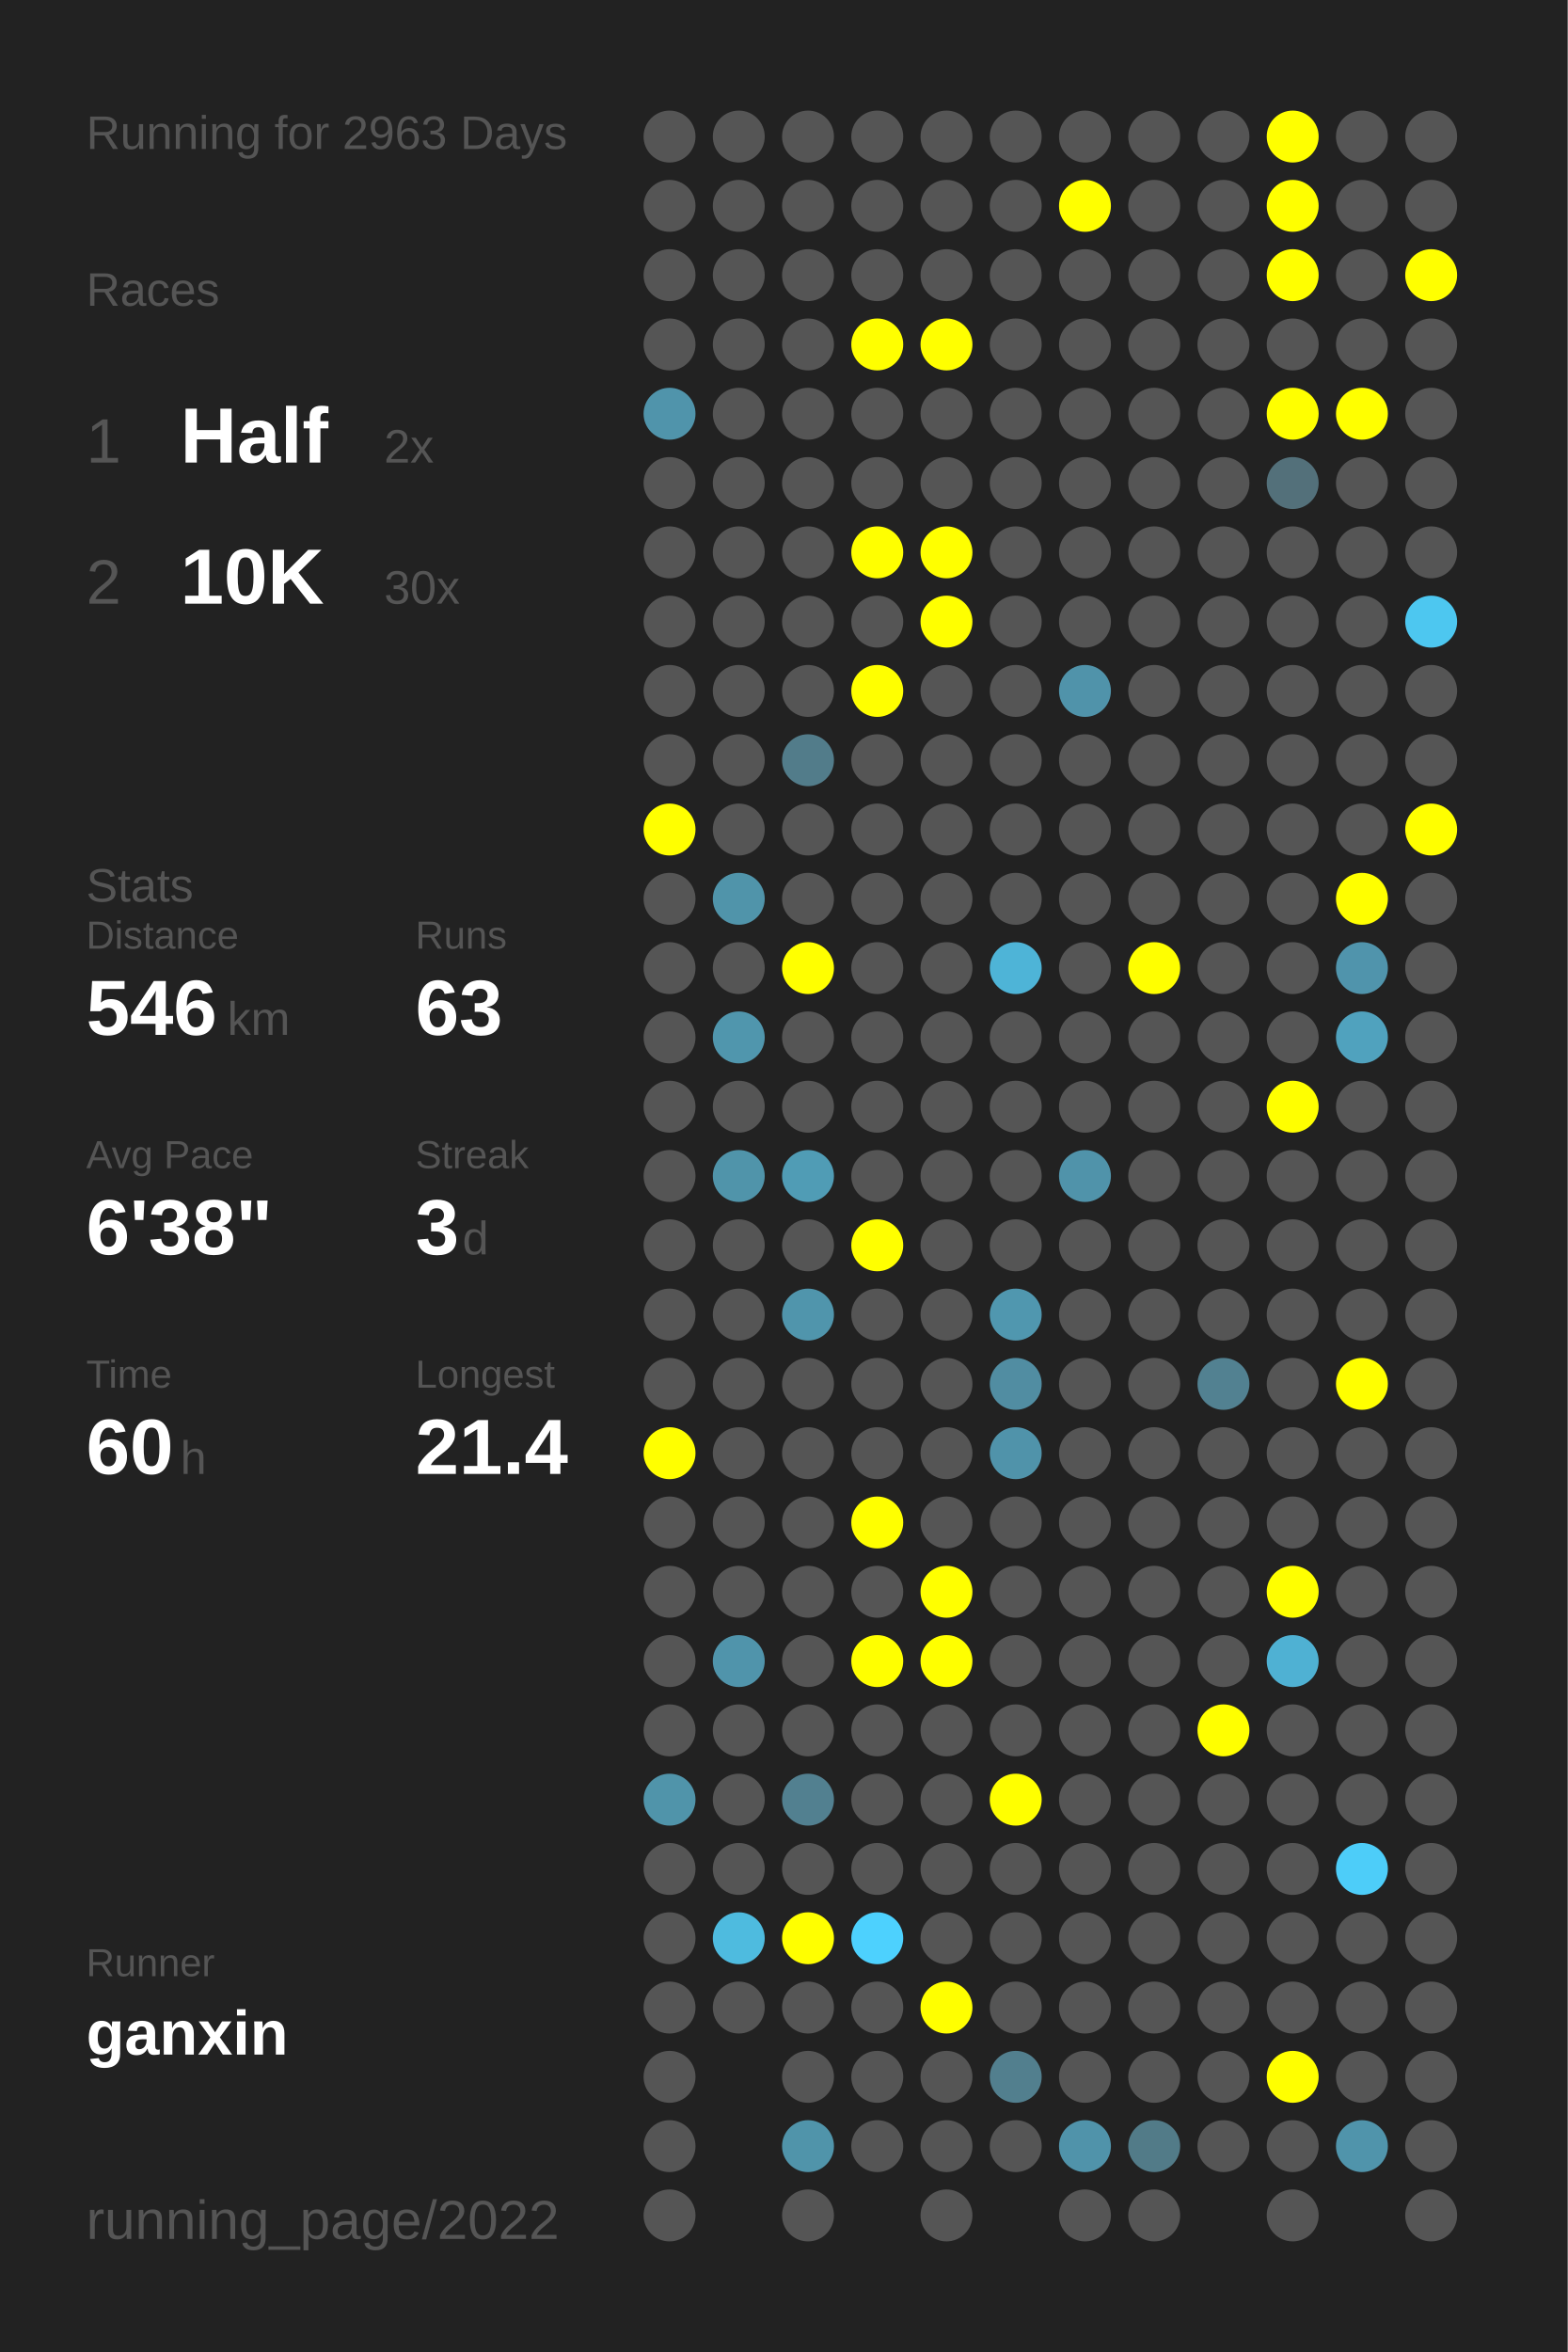
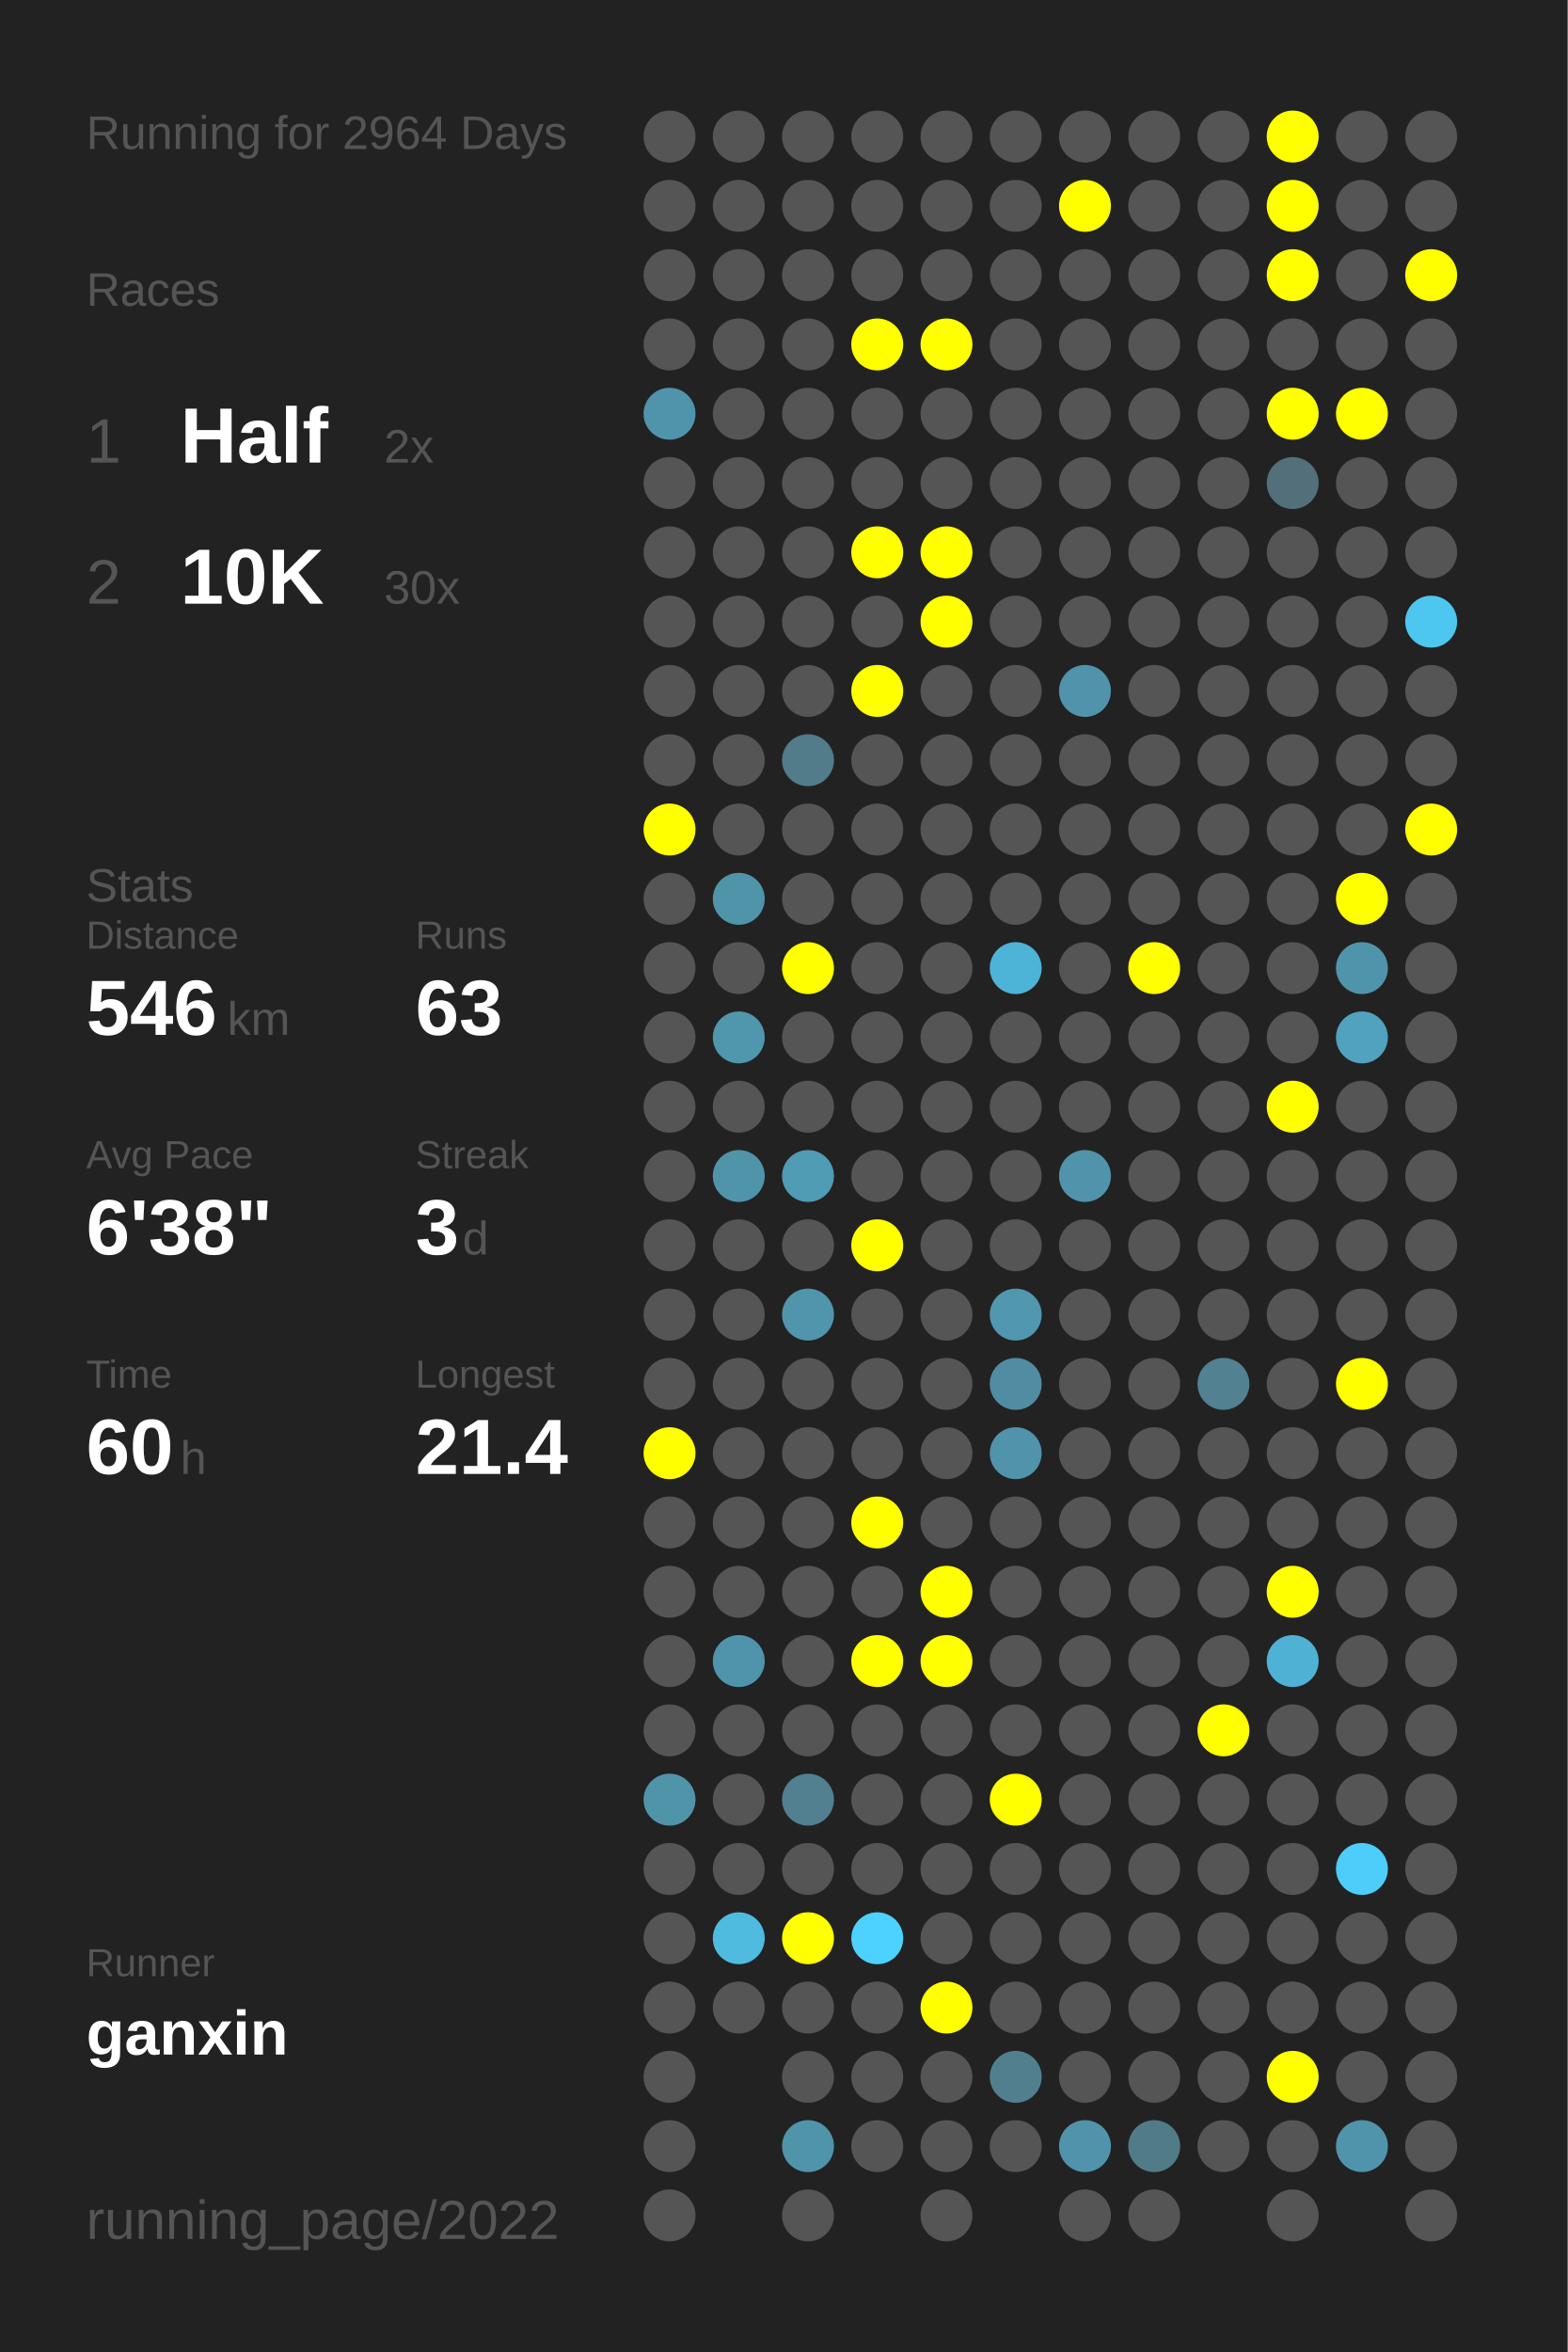
<svg xmlns="http://www.w3.org/2000/svg" baseProfile="full" height="300mm" version="1.1" viewBox="0,0,200,300" width="200mm">
  <defs />
  <rect fill="#222222" height="300" width="200" x="0" y="0" />
-   <text fill="#555555" style="font-size:6px; font-family:Arial;" x="11" y="19">Running for 2963 Days</text>
+   <text fill="#555555" style="font-size:6px; font-family:Arial;" x="11" y="19">Running for 2964 Days</text>
  <text fill="#555555" style="font-size:6px; font-family:Arial;" x="11" y="39">Races</text>
  <text fill="#555555" style="font-size:8px; font-family:Arial;" x="11" y="59">1</text>
  <text fill="#FFFFFF" style="font-size:10px; font-family:Arial; font-weight:bold;" x="23" y="59">Half</text>
  <text fill="#555555" style="font-size:6px; font-family:Arial;" x="49" y="59">2x</text>
  <text fill="#555555" style="font-size:8px; font-family:Arial;" x="11" y="77">2</text>
  <text fill="#FFFFFF" style="font-size:10px; font-family:Arial; font-weight:bold;" x="23" y="77">10K</text>
  <text fill="#555555" style="font-size:6px; font-family:Arial;" x="49" y="77">30x</text>
  <text fill="#555555" style="font-size:6px; font-family:Arial;" x="11" y="115">Stats</text>
  <text fill="#555555" style="font-size:5px; font-family:Arial;" x="11" y="121">Distance</text>
  <text fill="#FFFFFF" style="font-size:10px; font-family:Arial; font-weight:bold;" x="11" y="132">546</text>
  <text fill="#555555" style="font-size:6px; font-family:Arial;" x="29" y="132">km</text>
  <text fill="#555555" style="font-size:5px; font-family:Arial;" x="53" y="121">Runs</text>
  <text fill="#FFFFFF" style="font-size:10px; font-family:Arial; font-weight:bold;" x="53" y="132">63</text>
  <text fill="#555555" style="font-size:5px; font-family:Arial;" x="11" y="149">Avg Pace</text>
  <text fill="#FFFFFF" style="font-size:10px; font-family:Arial; font-weight:bold;" x="11" y="160">6'38"</text>
  <text fill="#555555" style="font-size:5px; font-family:Arial;" x="53" y="149">Streak</text>
  <text fill="#FFFFFF" style="font-size:10px; font-family:Arial; font-weight:bold;" x="53" y="160">3</text>
  <text fill="#555555" style="font-size:6px; font-family:Arial;" x="59" y="160">d</text>
  <text fill="#555555" style="font-size:5px; font-family:Arial;" x="11" y="177">Time</text>
  <text fill="#FFFFFF" style="font-size:10px; font-family:Arial; font-weight:bold;" x="11" y="188">60</text>
  <text fill="#555555" style="font-size:6px; font-family:Arial;" x="23" y="188">h</text>
  <text fill="#555555" style="font-size:5px; font-family:Arial;" x="53" y="177">Longest</text>
  <text fill="#FFFFFF" style="font-size:10px; font-family:Arial; font-weight:bold;" x="53" y="188">21.4</text>
  <text fill="#555555" style="font-size:5px; font-family:Arial;" x="11" y="252.065">Runner</text>
  <text fill="#FFFFFF" style="font-size:8px; font-family:Arial; font-weight:bold;" x="11" y="262.065">ganxin</text>
  <text fill="#555555" style="font-size:7px; font-family:Arial;" x="11" y="285.581">running_page/2022</text>
  <circle cx="85.417" cy="17.419" fill="#555555" r="3.312" />
  <circle cx="85.417" cy="26.258" fill="#555555" r="3.312" />
  <circle cx="85.417" cy="35.097" fill="#555555" r="3.312" />
  <circle cx="85.417" cy="43.935" fill="#555555" r="3.312" />
  <circle cx="85.417" cy="52.774" fill="#5094ab" r="3.312" />
  <circle cx="85.417" cy="61.613" fill="#555555" r="3.312" />
  <circle cx="85.417" cy="70.452" fill="#555555" r="3.312" />
  <circle cx="85.417" cy="79.29" fill="#555555" r="3.312" />
  <circle cx="85.417" cy="88.129" fill="#555555" r="3.312" />
  <circle cx="85.417" cy="96.968" fill="#555555" r="3.312" />
  <circle cx="85.417" cy="105.806" fill="#FFFF00" r="3.312" />
  <circle cx="85.417" cy="114.645" fill="#555555" r="3.312" />
  <circle cx="85.417" cy="123.484" fill="#555555" r="3.312" />
  <circle cx="85.417" cy="132.323" fill="#555555" r="3.312" />
  <circle cx="85.417" cy="141.161" fill="#555555" r="3.312" />
  <circle cx="85.417" cy="150" fill="#555555" r="3.312" />
  <circle cx="85.417" cy="158.839" fill="#555555" r="3.312" />
  <circle cx="85.417" cy="167.677" fill="#555555" r="3.312" />
  <circle cx="85.417" cy="176.516" fill="#555555" r="3.312" />
  <circle cx="85.417" cy="185.355" fill="#FFFF00" r="3.312" />
  <circle cx="85.417" cy="194.194" fill="#555555" r="3.312" />
  <circle cx="85.417" cy="203.032" fill="#555555" r="3.312" />
  <circle cx="85.417" cy="211.871" fill="#555555" r="3.312" />
  <circle cx="85.417" cy="220.71" fill="#555555" r="3.312" />
  <circle cx="85.417" cy="229.548" fill="#5094aa" r="3.312" />
  <circle cx="85.417" cy="238.387" fill="#555555" r="3.312" />
  <circle cx="85.417" cy="247.226" fill="#555555" r="3.312" />
  <circle cx="85.417" cy="256.065" fill="#555555" r="3.312" />
  <circle cx="85.417" cy="264.903" fill="#555555" r="3.312" />
  <circle cx="85.417" cy="273.742" fill="#555555" r="3.312" />
  <circle cx="85.417" cy="282.581" fill="#555555" r="3.312" />
  <circle cx="94.25" cy="17.419" fill="#555555" r="3.312" />
  <circle cx="94.25" cy="26.258" fill="#555555" r="3.312" />
  <circle cx="94.25" cy="35.097" fill="#555555" r="3.312" />
  <circle cx="94.25" cy="43.935" fill="#555555" r="3.312" />
  <circle cx="94.25" cy="52.774" fill="#555555" r="3.312" />
  <circle cx="94.25" cy="61.613" fill="#555555" r="3.312" />
  <circle cx="94.25" cy="70.452" fill="#555555" r="3.312" />
  <circle cx="94.25" cy="79.29" fill="#555555" r="3.312" />
  <circle cx="94.25" cy="88.129" fill="#555555" r="3.312" />
  <circle cx="94.25" cy="96.968" fill="#555555" r="3.312" />
  <circle cx="94.25" cy="105.806" fill="#555555" r="3.312" />
  <circle cx="94.25" cy="114.645" fill="#5094aa" r="3.312" />
  <circle cx="94.25" cy="123.484" fill="#555555" r="3.312" />
  <circle cx="94.25" cy="132.323" fill="#5096ad" r="3.312" />
  <circle cx="94.25" cy="141.161" fill="#555555" r="3.312" />
  <circle cx="94.25" cy="150" fill="#5094aa" r="3.312" />
  <circle cx="94.25" cy="158.839" fill="#555555" r="3.312" />
  <circle cx="94.25" cy="167.677" fill="#555555" r="3.312" />
  <circle cx="94.25" cy="176.516" fill="#555555" r="3.312" />
  <circle cx="94.25" cy="185.355" fill="#555555" r="3.312" />
  <circle cx="94.25" cy="194.194" fill="#555555" r="3.312" />
  <circle cx="94.25" cy="203.032" fill="#555555" r="3.312" />
  <circle cx="94.25" cy="211.871" fill="#5094ab" r="3.312" />
  <circle cx="94.25" cy="220.71" fill="#555555" r="3.312" />
  <circle cx="94.25" cy="229.548" fill="#555555" r="3.312" />
  <circle cx="94.25" cy="238.387" fill="#555555" r="3.312" />
  <circle cx="94.25" cy="247.226" fill="#4ebbdf" r="3.312" />
  <circle cx="94.25" cy="256.065" fill="#555555" r="3.312" />
  <circle cx="103.083" cy="17.419" fill="#555555" r="3.312" />
  <circle cx="103.083" cy="26.258" fill="#555555" r="3.312" />
  <circle cx="103.083" cy="35.097" fill="#555555" r="3.312" />
  <circle cx="103.083" cy="43.935" fill="#555555" r="3.312" />
  <circle cx="103.083" cy="52.774" fill="#555555" r="3.312" />
  <circle cx="103.083" cy="61.613" fill="#555555" r="3.312" />
  <circle cx="103.083" cy="70.452" fill="#555555" r="3.312" />
  <circle cx="103.083" cy="79.29" fill="#555555" r="3.312" />
  <circle cx="103.083" cy="88.129" fill="#555555" r="3.312" />
  <circle cx="103.083" cy="96.968" fill="#527c8a" r="3.312" />
  <circle cx="103.083" cy="105.806" fill="#555555" r="3.312" />
  <circle cx="103.083" cy="114.645" fill="#555555" r="3.312" />
  <circle cx="103.083" cy="123.484" fill="#FFFF00" r="3.312" />
  <circle cx="103.083" cy="132.323" fill="#555555" r="3.312" />
  <circle cx="103.083" cy="141.161" fill="#555555" r="3.312" />
  <circle cx="103.083" cy="150" fill="#509cb5" r="3.312" />
  <circle cx="103.083" cy="158.839" fill="#555555" r="3.312" />
  <circle cx="103.083" cy="167.677" fill="#5095ac" r="3.312" />
  <circle cx="103.083" cy="176.516" fill="#555555" r="3.312" />
  <circle cx="103.083" cy="185.355" fill="#555555" r="3.312" />
  <circle cx="103.083" cy="194.194" fill="#555555" r="3.312" />
  <circle cx="103.083" cy="203.032" fill="#555555" r="3.312" />
  <circle cx="103.083" cy="211.871" fill="#555555" r="3.312" />
  <circle cx="103.083" cy="220.71" fill="#555555" r="3.312" />
  <circle cx="103.083" cy="229.548" fill="#528090" r="3.312" />
  <circle cx="103.083" cy="238.387" fill="#555555" r="3.312" />
  <circle cx="103.083" cy="247.226" fill="#FFFF00" r="3.312" />
  <circle cx="103.083" cy="256.065" fill="#555555" r="3.312" />
  <circle cx="103.083" cy="264.903" fill="#555555" r="3.312" />
  <circle cx="103.083" cy="273.742" fill="#5094aa" r="3.312" />
  <circle cx="103.083" cy="282.581" fill="#555555" r="3.312" />
  <circle cx="111.917" cy="17.419" fill="#555555" r="3.312" />
  <circle cx="111.917" cy="26.258" fill="#555555" r="3.312" />
  <circle cx="111.917" cy="35.097" fill="#555555" r="3.312" />
  <circle cx="111.917" cy="43.935" fill="#FFFF00" r="3.312" />
  <circle cx="111.917" cy="52.774" fill="#555555" r="3.312" />
  <circle cx="111.917" cy="61.613" fill="#555555" r="3.312" />
  <circle cx="111.917" cy="70.452" fill="#FFFF00" r="3.312" />
  <circle cx="111.917" cy="79.29" fill="#555555" r="3.312" />
  <circle cx="111.917" cy="88.129" fill="#FFFF00" r="3.312" />
  <circle cx="111.917" cy="96.968" fill="#555555" r="3.312" />
  <circle cx="111.917" cy="105.806" fill="#555555" r="3.312" />
  <circle cx="111.917" cy="114.645" fill="#555555" r="3.312" />
  <circle cx="111.917" cy="123.484" fill="#555555" r="3.312" />
  <circle cx="111.917" cy="132.323" fill="#555555" r="3.312" />
  <circle cx="111.917" cy="141.161" fill="#555555" r="3.312" />
  <circle cx="111.917" cy="150" fill="#555555" r="3.312" />
  <circle cx="111.917" cy="158.839" fill="#FFFF00" r="3.312" />
  <circle cx="111.917" cy="167.677" fill="#555555" r="3.312" />
  <circle cx="111.917" cy="176.516" fill="#555555" r="3.312" />
  <circle cx="111.917" cy="185.355" fill="#555555" r="3.312" />
  <circle cx="111.917" cy="194.194" fill="#FFFF00" r="3.312" />
  <circle cx="111.917" cy="203.032" fill="#555555" r="3.312" />
  <circle cx="111.917" cy="211.871" fill="#FFFF00" r="3.312" />
  <circle cx="111.917" cy="220.71" fill="#555555" r="3.312" />
  <circle cx="111.917" cy="229.548" fill="#555555" r="3.312" />
  <circle cx="111.917" cy="238.387" fill="#555555" r="3.312" />
  <circle cx="111.917" cy="247.226" fill="#4dd1fe" r="3.312" />
  <circle cx="111.917" cy="256.065" fill="#555555" r="3.312" />
  <circle cx="111.917" cy="264.903" fill="#555555" r="3.312" />
  <circle cx="111.917" cy="273.742" fill="#555555" r="3.312" />
  <circle cx="120.75" cy="17.419" fill="#555555" r="3.312" />
  <circle cx="120.75" cy="26.258" fill="#555555" r="3.312" />
  <circle cx="120.75" cy="35.097" fill="#555555" r="3.312" />
  <circle cx="120.75" cy="43.935" fill="#FFFF00" r="3.312" />
  <circle cx="120.75" cy="52.774" fill="#555555" r="3.312" />
  <circle cx="120.75" cy="61.613" fill="#555555" r="3.312" />
  <circle cx="120.75" cy="70.452" fill="#FFFF00" r="3.312" />
  <circle cx="120.75" cy="79.29" fill="#FFFF00" r="3.312" />
  <circle cx="120.75" cy="88.129" fill="#555555" r="3.312" />
  <circle cx="120.75" cy="96.968" fill="#555555" r="3.312" />
  <circle cx="120.75" cy="105.806" fill="#555555" r="3.312" />
  <circle cx="120.75" cy="114.645" fill="#555555" r="3.312" />
  <circle cx="120.75" cy="123.484" fill="#555555" r="3.312" />
  <circle cx="120.75" cy="132.323" fill="#555555" r="3.312" />
  <circle cx="120.75" cy="141.161" fill="#555555" r="3.312" />
  <circle cx="120.75" cy="150" fill="#555555" r="3.312" />
  <circle cx="120.75" cy="158.839" fill="#555555" r="3.312" />
  <circle cx="120.75" cy="167.677" fill="#555555" r="3.312" />
  <circle cx="120.75" cy="176.516" fill="#555555" r="3.312" />
  <circle cx="120.75" cy="185.355" fill="#555555" r="3.312" />
  <circle cx="120.75" cy="194.194" fill="#555555" r="3.312" />
  <circle cx="120.75" cy="203.032" fill="#FFFF00" r="3.312" />
  <circle cx="120.75" cy="211.871" fill="#FFFF00" r="3.312" />
  <circle cx="120.75" cy="220.71" fill="#555555" r="3.312" />
  <circle cx="120.75" cy="229.548" fill="#555555" r="3.312" />
  <circle cx="120.75" cy="238.387" fill="#555555" r="3.312" />
  <circle cx="120.75" cy="247.226" fill="#555555" r="3.312" />
  <circle cx="120.75" cy="256.065" fill="#FFFF00" r="3.312" />
  <circle cx="120.75" cy="264.903" fill="#555555" r="3.312" />
  <circle cx="120.75" cy="273.742" fill="#555555" r="3.312" />
  <circle cx="120.75" cy="282.581" fill="#555555" r="3.312" />
  <circle cx="129.583" cy="17.419" fill="#555555" r="3.312" />
  <circle cx="129.583" cy="26.258" fill="#555555" r="3.312" />
  <circle cx="129.583" cy="35.097" fill="#555555" r="3.312" />
  <circle cx="129.583" cy="43.935" fill="#555555" r="3.312" />
  <circle cx="129.583" cy="52.774" fill="#555555" r="3.312" />
  <circle cx="129.583" cy="61.613" fill="#555555" r="3.312" />
  <circle cx="129.583" cy="70.452" fill="#555555" r="3.312" />
  <circle cx="129.583" cy="79.29" fill="#555555" r="3.312" />
  <circle cx="129.583" cy="88.129" fill="#555555" r="3.312" />
  <circle cx="129.583" cy="96.968" fill="#555555" r="3.312" />
  <circle cx="129.583" cy="105.806" fill="#555555" r="3.312" />
  <circle cx="129.583" cy="114.645" fill="#555555" r="3.312" />
  <circle cx="129.583" cy="123.484" fill="#4eb4d7" r="3.312" />
  <circle cx="129.583" cy="132.323" fill="#555555" r="3.312" />
  <circle cx="129.583" cy="141.161" fill="#555555" r="3.312" />
  <circle cx="129.583" cy="150" fill="#555555" r="3.312" />
  <circle cx="129.583" cy="158.839" fill="#555555" r="3.312" />
  <circle cx="129.583" cy="167.677" fill="#5097af" r="3.312" />
  <circle cx="129.583" cy="176.516" fill="#518da2" r="3.312" />
  <circle cx="129.583" cy="185.355" fill="#5093aa" r="3.312" />
  <circle cx="129.583" cy="194.194" fill="#555555" r="3.312" />
  <circle cx="129.583" cy="203.032" fill="#555555" r="3.312" />
  <circle cx="129.583" cy="211.871" fill="#555555" r="3.312" />
  <circle cx="129.583" cy="220.71" fill="#555555" r="3.312" />
  <circle cx="129.583" cy="229.548" fill="#FFFF00" r="3.312" />
  <circle cx="129.583" cy="238.387" fill="#555555" r="3.312" />
  <circle cx="129.583" cy="247.226" fill="#555555" r="3.312" />
  <circle cx="129.583" cy="256.065" fill="#555555" r="3.312" />
  <circle cx="129.583" cy="264.903" fill="#527f8e" r="3.312" />
  <circle cx="129.583" cy="273.742" fill="#555555" r="3.312" />
  <circle cx="138.417" cy="17.419" fill="#555555" r="3.312" />
  <circle cx="138.417" cy="26.258" fill="#FFFF00" r="3.312" />
  <circle cx="138.417" cy="35.097" fill="#555555" r="3.312" />
  <circle cx="138.417" cy="43.935" fill="#555555" r="3.312" />
  <circle cx="138.417" cy="52.774" fill="#555555" r="3.312" />
  <circle cx="138.417" cy="61.613" fill="#555555" r="3.312" />
  <circle cx="138.417" cy="70.452" fill="#555555" r="3.312" />
  <circle cx="138.417" cy="79.29" fill="#555555" r="3.312" />
  <circle cx="138.417" cy="88.129" fill="#5093aa" r="3.312" />
  <circle cx="138.417" cy="96.968" fill="#555555" r="3.312" />
  <circle cx="138.417" cy="105.806" fill="#555555" r="3.312" />
  <circle cx="138.417" cy="114.645" fill="#555555" r="3.312" />
  <circle cx="138.417" cy="123.484" fill="#555555" r="3.312" />
  <circle cx="138.417" cy="132.323" fill="#555555" r="3.312" />
  <circle cx="138.417" cy="141.161" fill="#555555" r="3.312" />
  <circle cx="138.417" cy="150" fill="#5093aa" r="3.312" />
  <circle cx="138.417" cy="158.839" fill="#555555" r="3.312" />
  <circle cx="138.417" cy="167.677" fill="#555555" r="3.312" />
  <circle cx="138.417" cy="176.516" fill="#555555" r="3.312" />
  <circle cx="138.417" cy="185.355" fill="#555555" r="3.312" />
  <circle cx="138.417" cy="194.194" fill="#555555" r="3.312" />
  <circle cx="138.417" cy="203.032" fill="#555555" r="3.312" />
  <circle cx="138.417" cy="211.871" fill="#555555" r="3.312" />
  <circle cx="138.417" cy="220.71" fill="#555555" r="3.312" />
  <circle cx="138.417" cy="229.548" fill="#555555" r="3.312" />
  <circle cx="138.417" cy="238.387" fill="#555555" r="3.312" />
  <circle cx="138.417" cy="247.226" fill="#555555" r="3.312" />
  <circle cx="138.417" cy="256.065" fill="#555555" r="3.312" />
  <circle cx="138.417" cy="264.903" fill="#555555" r="3.312" />
  <circle cx="138.417" cy="273.742" fill="#5093aa" r="3.312" />
  <circle cx="138.417" cy="282.581" fill="#555555" r="3.312" />
  <circle cx="147.25" cy="17.419" fill="#555555" r="3.312" />
  <circle cx="147.25" cy="26.258" fill="#555555" r="3.312" />
  <circle cx="147.25" cy="35.097" fill="#555555" r="3.312" />
  <circle cx="147.25" cy="43.935" fill="#555555" r="3.312" />
  <circle cx="147.25" cy="52.774" fill="#555555" r="3.312" />
  <circle cx="147.25" cy="61.613" fill="#555555" r="3.312" />
  <circle cx="147.25" cy="70.452" fill="#555555" r="3.312" />
  <circle cx="147.25" cy="79.29" fill="#555555" r="3.312" />
  <circle cx="147.25" cy="88.129" fill="#555555" r="3.312" />
  <circle cx="147.25" cy="96.968" fill="#555555" r="3.312" />
  <circle cx="147.25" cy="105.806" fill="#555555" r="3.312" />
  <circle cx="147.25" cy="114.645" fill="#555555" r="3.312" />
  <circle cx="147.25" cy="123.484" fill="#FFFF00" r="3.312" />
  <circle cx="147.25" cy="132.323" fill="#555555" r="3.312" />
  <circle cx="147.25" cy="141.161" fill="#555555" r="3.312" />
  <circle cx="147.25" cy="150" fill="#555555" r="3.312" />
  <circle cx="147.25" cy="158.839" fill="#555555" r="3.312" />
  <circle cx="147.25" cy="167.677" fill="#555555" r="3.312" />
  <circle cx="147.25" cy="176.516" fill="#555555" r="3.312" />
  <circle cx="147.25" cy="185.355" fill="#555555" r="3.312" />
  <circle cx="147.25" cy="194.194" fill="#555555" r="3.312" />
  <circle cx="147.25" cy="203.032" fill="#555555" r="3.312" />
  <circle cx="147.25" cy="211.871" fill="#555555" r="3.312" />
  <circle cx="147.25" cy="220.71" fill="#555555" r="3.312" />
  <circle cx="147.25" cy="229.548" fill="#555555" r="3.312" />
  <circle cx="147.25" cy="238.387" fill="#555555" r="3.312" />
  <circle cx="147.25" cy="247.226" fill="#555555" r="3.312" />
  <circle cx="147.25" cy="256.065" fill="#555555" r="3.312" />
  <circle cx="147.25" cy="264.903" fill="#555555" r="3.312" />
  <circle cx="147.25" cy="273.742" fill="#527b88" r="3.312" />
  <circle cx="147.25" cy="282.581" fill="#555555" r="3.312" />
  <circle cx="156.083" cy="17.419" fill="#555555" r="3.312" />
  <circle cx="156.083" cy="26.258" fill="#555555" r="3.312" />
  <circle cx="156.083" cy="35.097" fill="#555555" r="3.312" />
  <circle cx="156.083" cy="43.935" fill="#555555" r="3.312" />
  <circle cx="156.083" cy="52.774" fill="#555555" r="3.312" />
  <circle cx="156.083" cy="61.613" fill="#555555" r="3.312" />
  <circle cx="156.083" cy="70.452" fill="#555555" r="3.312" />
  <circle cx="156.083" cy="79.29" fill="#555555" r="3.312" />
  <circle cx="156.083" cy="88.129" fill="#555555" r="3.312" />
  <circle cx="156.083" cy="96.968" fill="#555555" r="3.312" />
  <circle cx="156.083" cy="105.806" fill="#555555" r="3.312" />
  <circle cx="156.083" cy="114.645" fill="#555555" r="3.312" />
  <circle cx="156.083" cy="123.484" fill="#555555" r="3.312" />
  <circle cx="156.083" cy="132.323" fill="#555555" r="3.312" />
  <circle cx="156.083" cy="141.161" fill="#555555" r="3.312" />
  <circle cx="156.083" cy="150" fill="#555555" r="3.312" />
  <circle cx="156.083" cy="158.839" fill="#555555" r="3.312" />
  <circle cx="156.083" cy="167.677" fill="#555555" r="3.312" />
  <circle cx="156.083" cy="176.516" fill="#528191" r="3.312" />
  <circle cx="156.083" cy="185.355" fill="#555555" r="3.312" />
  <circle cx="156.083" cy="194.194" fill="#555555" r="3.312" />
  <circle cx="156.083" cy="203.032" fill="#555555" r="3.312" />
  <circle cx="156.083" cy="211.871" fill="#555555" r="3.312" />
  <circle cx="156.083" cy="220.71" fill="#FFFF00" r="3.312" />
  <circle cx="156.083" cy="229.548" fill="#555555" r="3.312" />
  <circle cx="156.083" cy="238.387" fill="#555555" r="3.312" />
  <circle cx="156.083" cy="247.226" fill="#555555" r="3.312" />
  <circle cx="156.083" cy="256.065" fill="#555555" r="3.312" />
  <circle cx="156.083" cy="264.903" fill="#555555" r="3.312" />
  <circle cx="156.083" cy="273.742" fill="#555555" r="3.312" />
  <circle cx="164.917" cy="17.419" fill="#FFFF00" r="3.312" />
  <circle cx="164.917" cy="26.258" fill="#FFFF00" r="3.312" />
  <circle cx="164.917" cy="35.097" fill="#FFFF00" r="3.312" />
  <circle cx="164.917" cy="43.935" fill="#555555" r="3.312" />
  <circle cx="164.917" cy="52.774" fill="#FFFF00" r="3.312" />
  <circle cx="164.917" cy="61.613" fill="#53707a" r="3.312" />
  <circle cx="164.917" cy="70.452" fill="#555555" r="3.312" />
  <circle cx="164.917" cy="79.29" fill="#555555" r="3.312" />
  <circle cx="164.917" cy="88.129" fill="#555555" r="3.312" />
  <circle cx="164.917" cy="96.968" fill="#555555" r="3.312" />
  <circle cx="164.917" cy="105.806" fill="#555555" r="3.312" />
  <circle cx="164.917" cy="114.645" fill="#555555" r="3.312" />
  <circle cx="164.917" cy="123.484" fill="#555555" r="3.312" />
  <circle cx="164.917" cy="132.323" fill="#555555" r="3.312" />
  <circle cx="164.917" cy="141.161" fill="#FFFF00" r="3.312" />
  <circle cx="164.917" cy="150" fill="#555555" r="3.312" />
  <circle cx="164.917" cy="158.839" fill="#555555" r="3.312" />
  <circle cx="164.917" cy="167.677" fill="#555555" r="3.312" />
  <circle cx="164.917" cy="176.516" fill="#555555" r="3.312" />
  <circle cx="164.917" cy="185.355" fill="#555555" r="3.312" />
  <circle cx="164.917" cy="194.194" fill="#555555" r="3.312" />
  <circle cx="164.917" cy="203.032" fill="#FFFF00" r="3.312" />
  <circle cx="164.917" cy="211.871" fill="#4fb1d3" r="3.312" />
  <circle cx="164.917" cy="220.71" fill="#555555" r="3.312" />
  <circle cx="164.917" cy="229.548" fill="#555555" r="3.312" />
  <circle cx="164.917" cy="238.387" fill="#555555" r="3.312" />
  <circle cx="164.917" cy="247.226" fill="#555555" r="3.312" />
  <circle cx="164.917" cy="256.065" fill="#555555" r="3.312" />
  <circle cx="164.917" cy="264.903" fill="#FFFF00" r="3.312" />
  <circle cx="164.917" cy="273.742" fill="#555555" r="3.312" />
  <circle cx="164.917" cy="282.581" fill="#555555" r="3.312" />
  <circle cx="173.75" cy="17.419" fill="#555555" r="3.312" />
  <circle cx="173.75" cy="26.258" fill="#555555" r="3.312" />
  <circle cx="173.75" cy="35.097" fill="#555555" r="3.312" />
  <circle cx="173.75" cy="43.935" fill="#555555" r="3.312" />
  <circle cx="173.75" cy="52.774" fill="#FFFF00" r="3.312" />
  <circle cx="173.75" cy="61.613" fill="#555555" r="3.312" />
  <circle cx="173.75" cy="70.452" fill="#555555" r="3.312" />
  <circle cx="173.75" cy="79.29" fill="#555555" r="3.312" />
  <circle cx="173.75" cy="88.129" fill="#555555" r="3.312" />
  <circle cx="173.75" cy="96.968" fill="#555555" r="3.312" />
  <circle cx="173.75" cy="105.806" fill="#555555" r="3.312" />
  <circle cx="173.75" cy="114.645" fill="#FFFF00" r="3.312" />
  <circle cx="173.75" cy="123.484" fill="#5094ac" r="3.312" />
  <circle cx="173.75" cy="132.323" fill="#50a2be" r="3.312" />
  <circle cx="173.75" cy="141.161" fill="#555555" r="3.312" />
  <circle cx="173.75" cy="150" fill="#555555" r="3.312" />
  <circle cx="173.75" cy="158.839" fill="#555555" r="3.312" />
  <circle cx="173.75" cy="167.677" fill="#555555" r="3.312" />
  <circle cx="173.75" cy="176.516" fill="#FFFF00" r="3.312" />
  <circle cx="173.75" cy="185.355" fill="#555555" r="3.312" />
  <circle cx="173.75" cy="194.194" fill="#555555" r="3.312" />
  <circle cx="173.75" cy="203.032" fill="#555555" r="3.312" />
  <circle cx="173.75" cy="211.871" fill="#555555" r="3.312" />
  <circle cx="173.75" cy="220.71" fill="#555555" r="3.312" />
  <circle cx="173.75" cy="229.548" fill="#555555" r="3.312" />
  <circle cx="173.75" cy="238.387" fill="#4dcdf9" r="3.312" />
  <circle cx="173.75" cy="247.226" fill="#555555" r="3.312" />
  <circle cx="173.75" cy="256.065" fill="#555555" r="3.312" />
  <circle cx="173.75" cy="264.903" fill="#555555" r="3.312" />
  <circle cx="173.75" cy="273.742" fill="#5094ab" r="3.312" />
  <circle cx="182.583" cy="17.419" fill="#555555" r="3.312" />
  <circle cx="182.583" cy="26.258" fill="#555555" r="3.312" />
  <circle cx="182.583" cy="35.097" fill="#FFFF00" r="3.312" />
  <circle cx="182.583" cy="43.935" fill="#555555" r="3.312" />
  <circle cx="182.583" cy="52.774" fill="#555555" r="3.312" />
  <circle cx="182.583" cy="61.613" fill="#555555" r="3.312" />
  <circle cx="182.583" cy="70.452" fill="#555555" r="3.312" />
  <circle cx="182.583" cy="79.29" fill="#4dc7f0" r="3.312" />
  <circle cx="182.583" cy="88.129" fill="#555555" r="3.312" />
  <circle cx="182.583" cy="96.968" fill="#555555" r="3.312" />
  <circle cx="182.583" cy="105.806" fill="#FFFF00" r="3.312" />
  <circle cx="182.583" cy="114.645" fill="#555555" r="3.312" />
  <circle cx="182.583" cy="123.484" fill="#555555" r="3.312" />
  <circle cx="182.583" cy="132.323" fill="#555555" r="3.312" />
  <circle cx="182.583" cy="141.161" fill="#555555" r="3.312" />
  <circle cx="182.583" cy="150" fill="#555555" r="3.312" />
  <circle cx="182.583" cy="158.839" fill="#555555" r="3.312" />
  <circle cx="182.583" cy="167.677" fill="#555555" r="3.312" />
  <circle cx="182.583" cy="176.516" fill="#555555" r="3.312" />
  <circle cx="182.583" cy="185.355" fill="#555555" r="3.312" />
  <circle cx="182.583" cy="194.194" fill="#555555" r="3.312" />
  <circle cx="182.583" cy="203.032" fill="#555555" r="3.312" />
  <circle cx="182.583" cy="211.871" fill="#555555" r="3.312" />
  <circle cx="182.583" cy="220.71" fill="#555555" r="3.312" />
  <circle cx="182.583" cy="229.548" fill="#555555" r="3.312" />
  <circle cx="182.583" cy="238.387" fill="#555555" r="3.312" />
  <circle cx="182.583" cy="247.226" fill="#555555" r="3.312" />
  <circle cx="182.583" cy="256.065" fill="#555555" r="3.312" />
  <circle cx="182.583" cy="264.903" fill="#555555" r="3.312" />
  <circle cx="182.583" cy="273.742" fill="#555555" r="3.312" />
  <circle cx="182.583" cy="282.581" fill="#555555" r="3.312" />
</svg>
